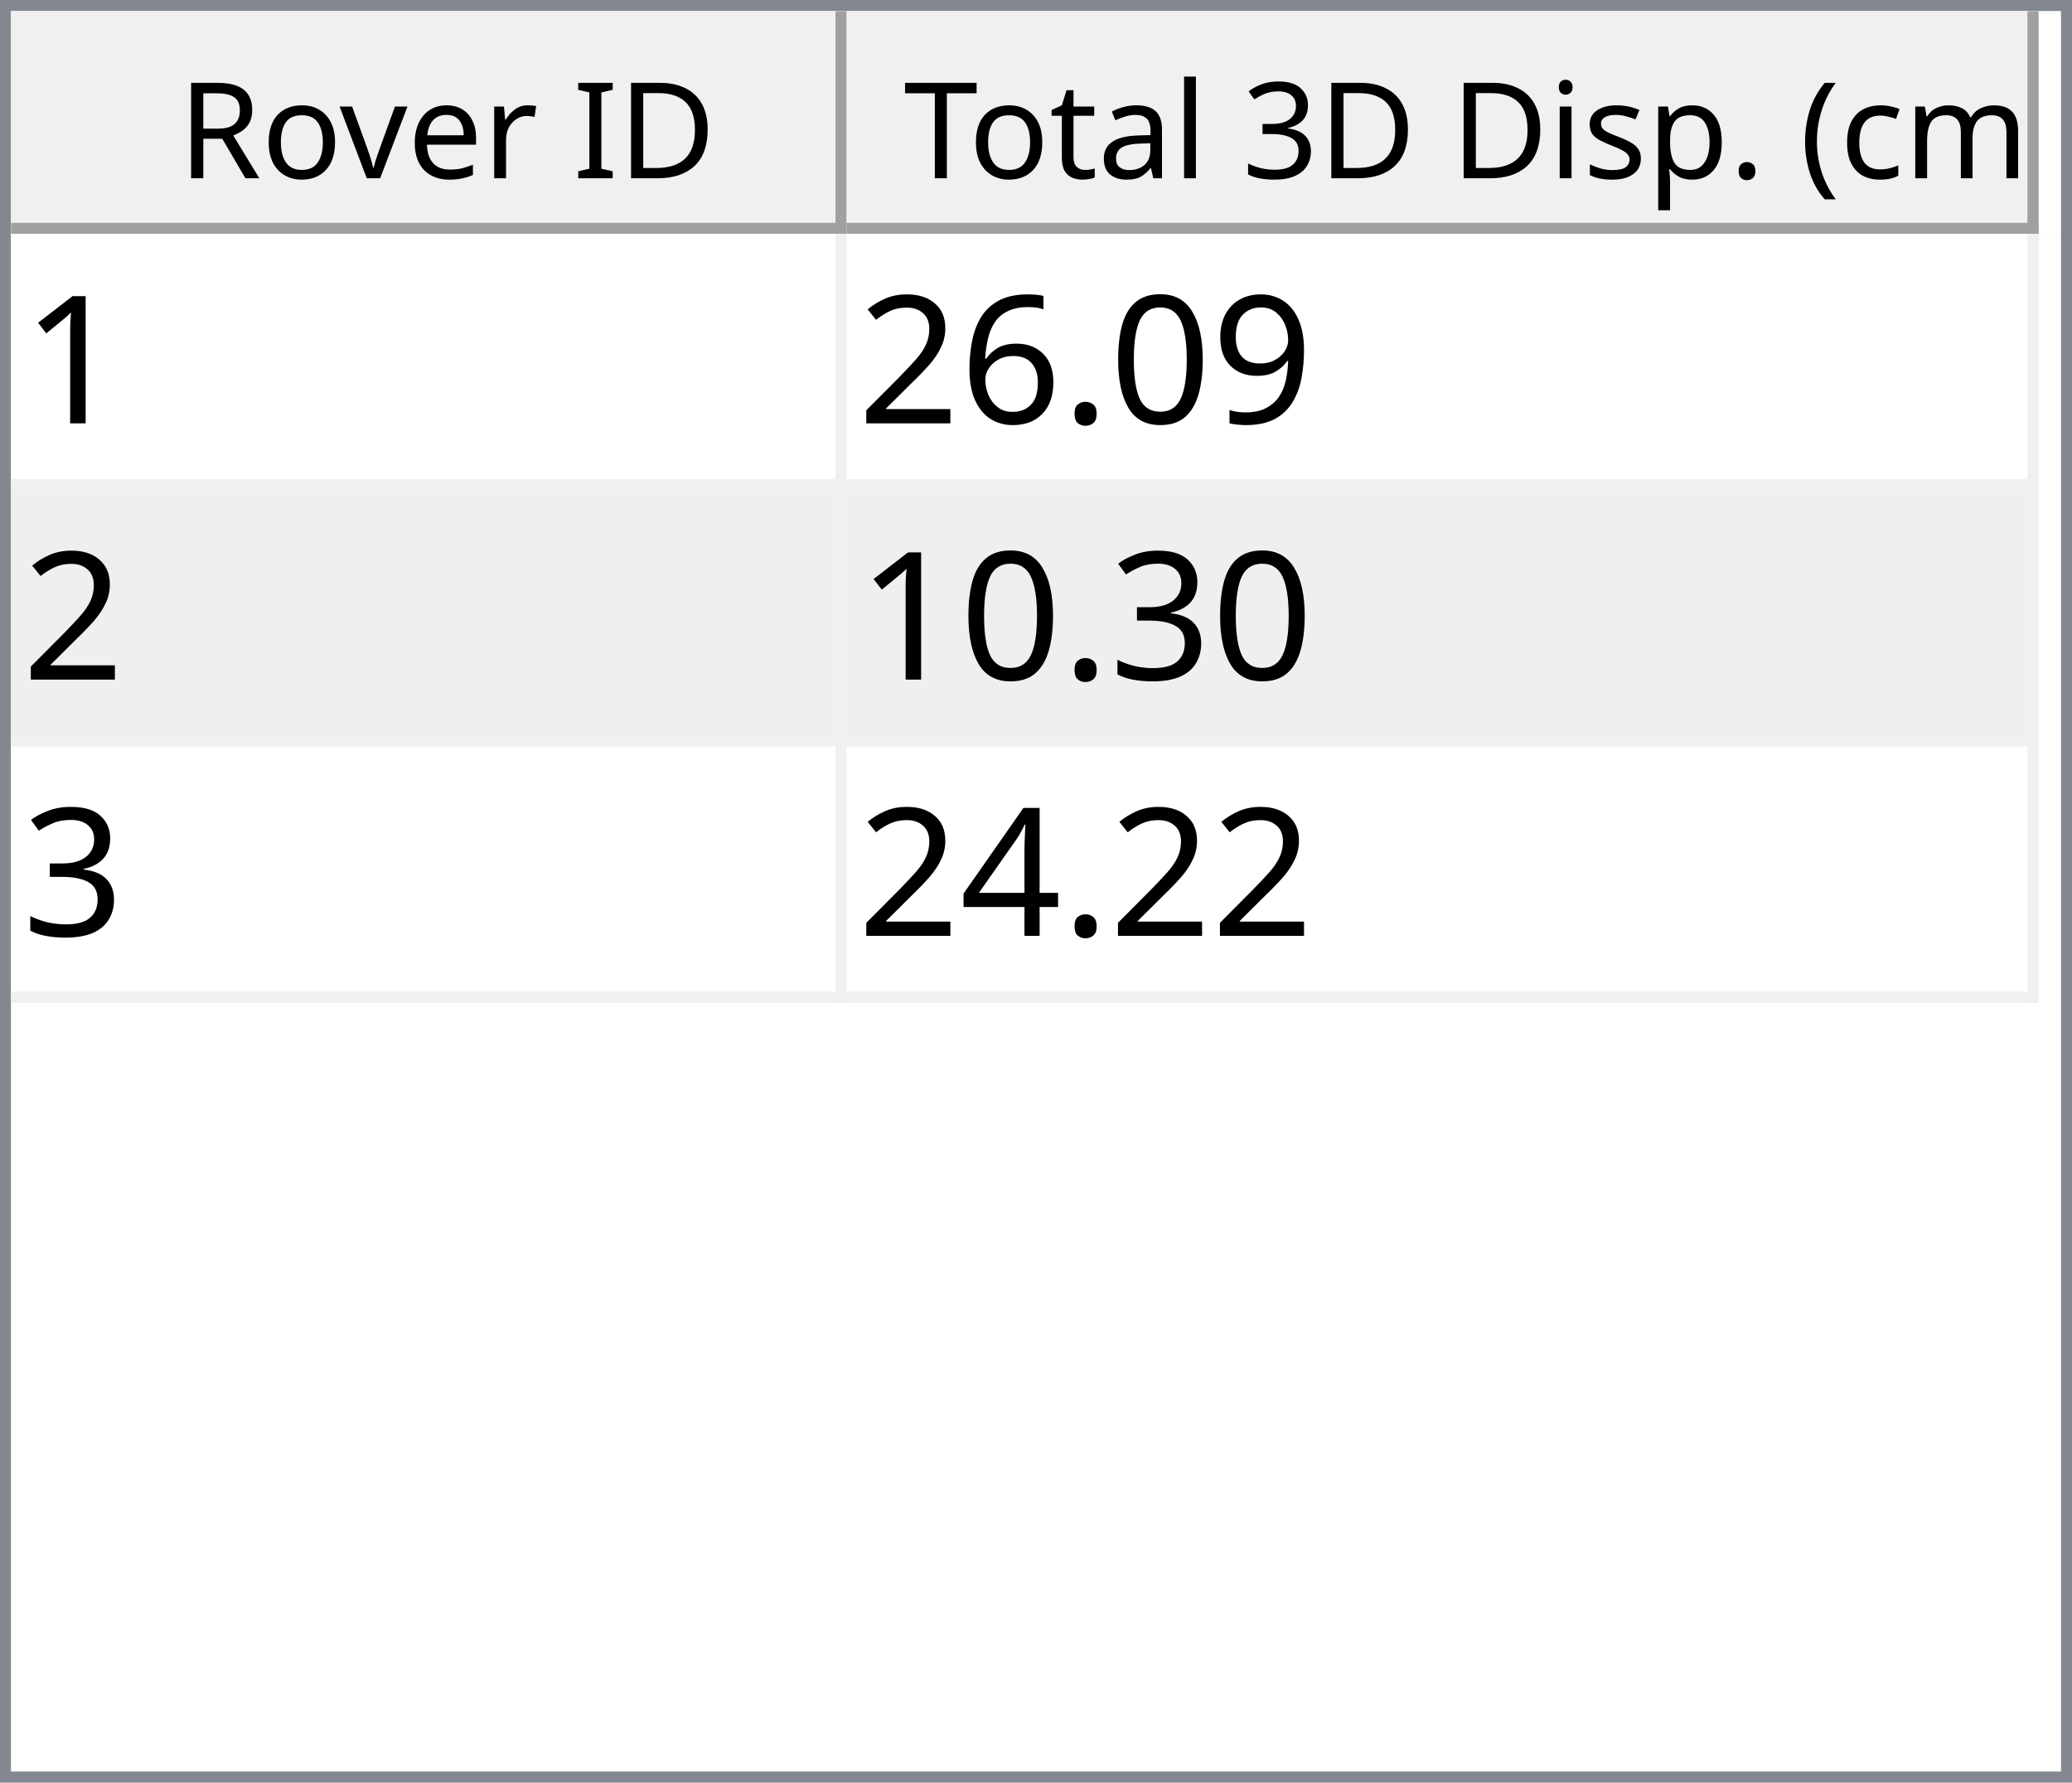
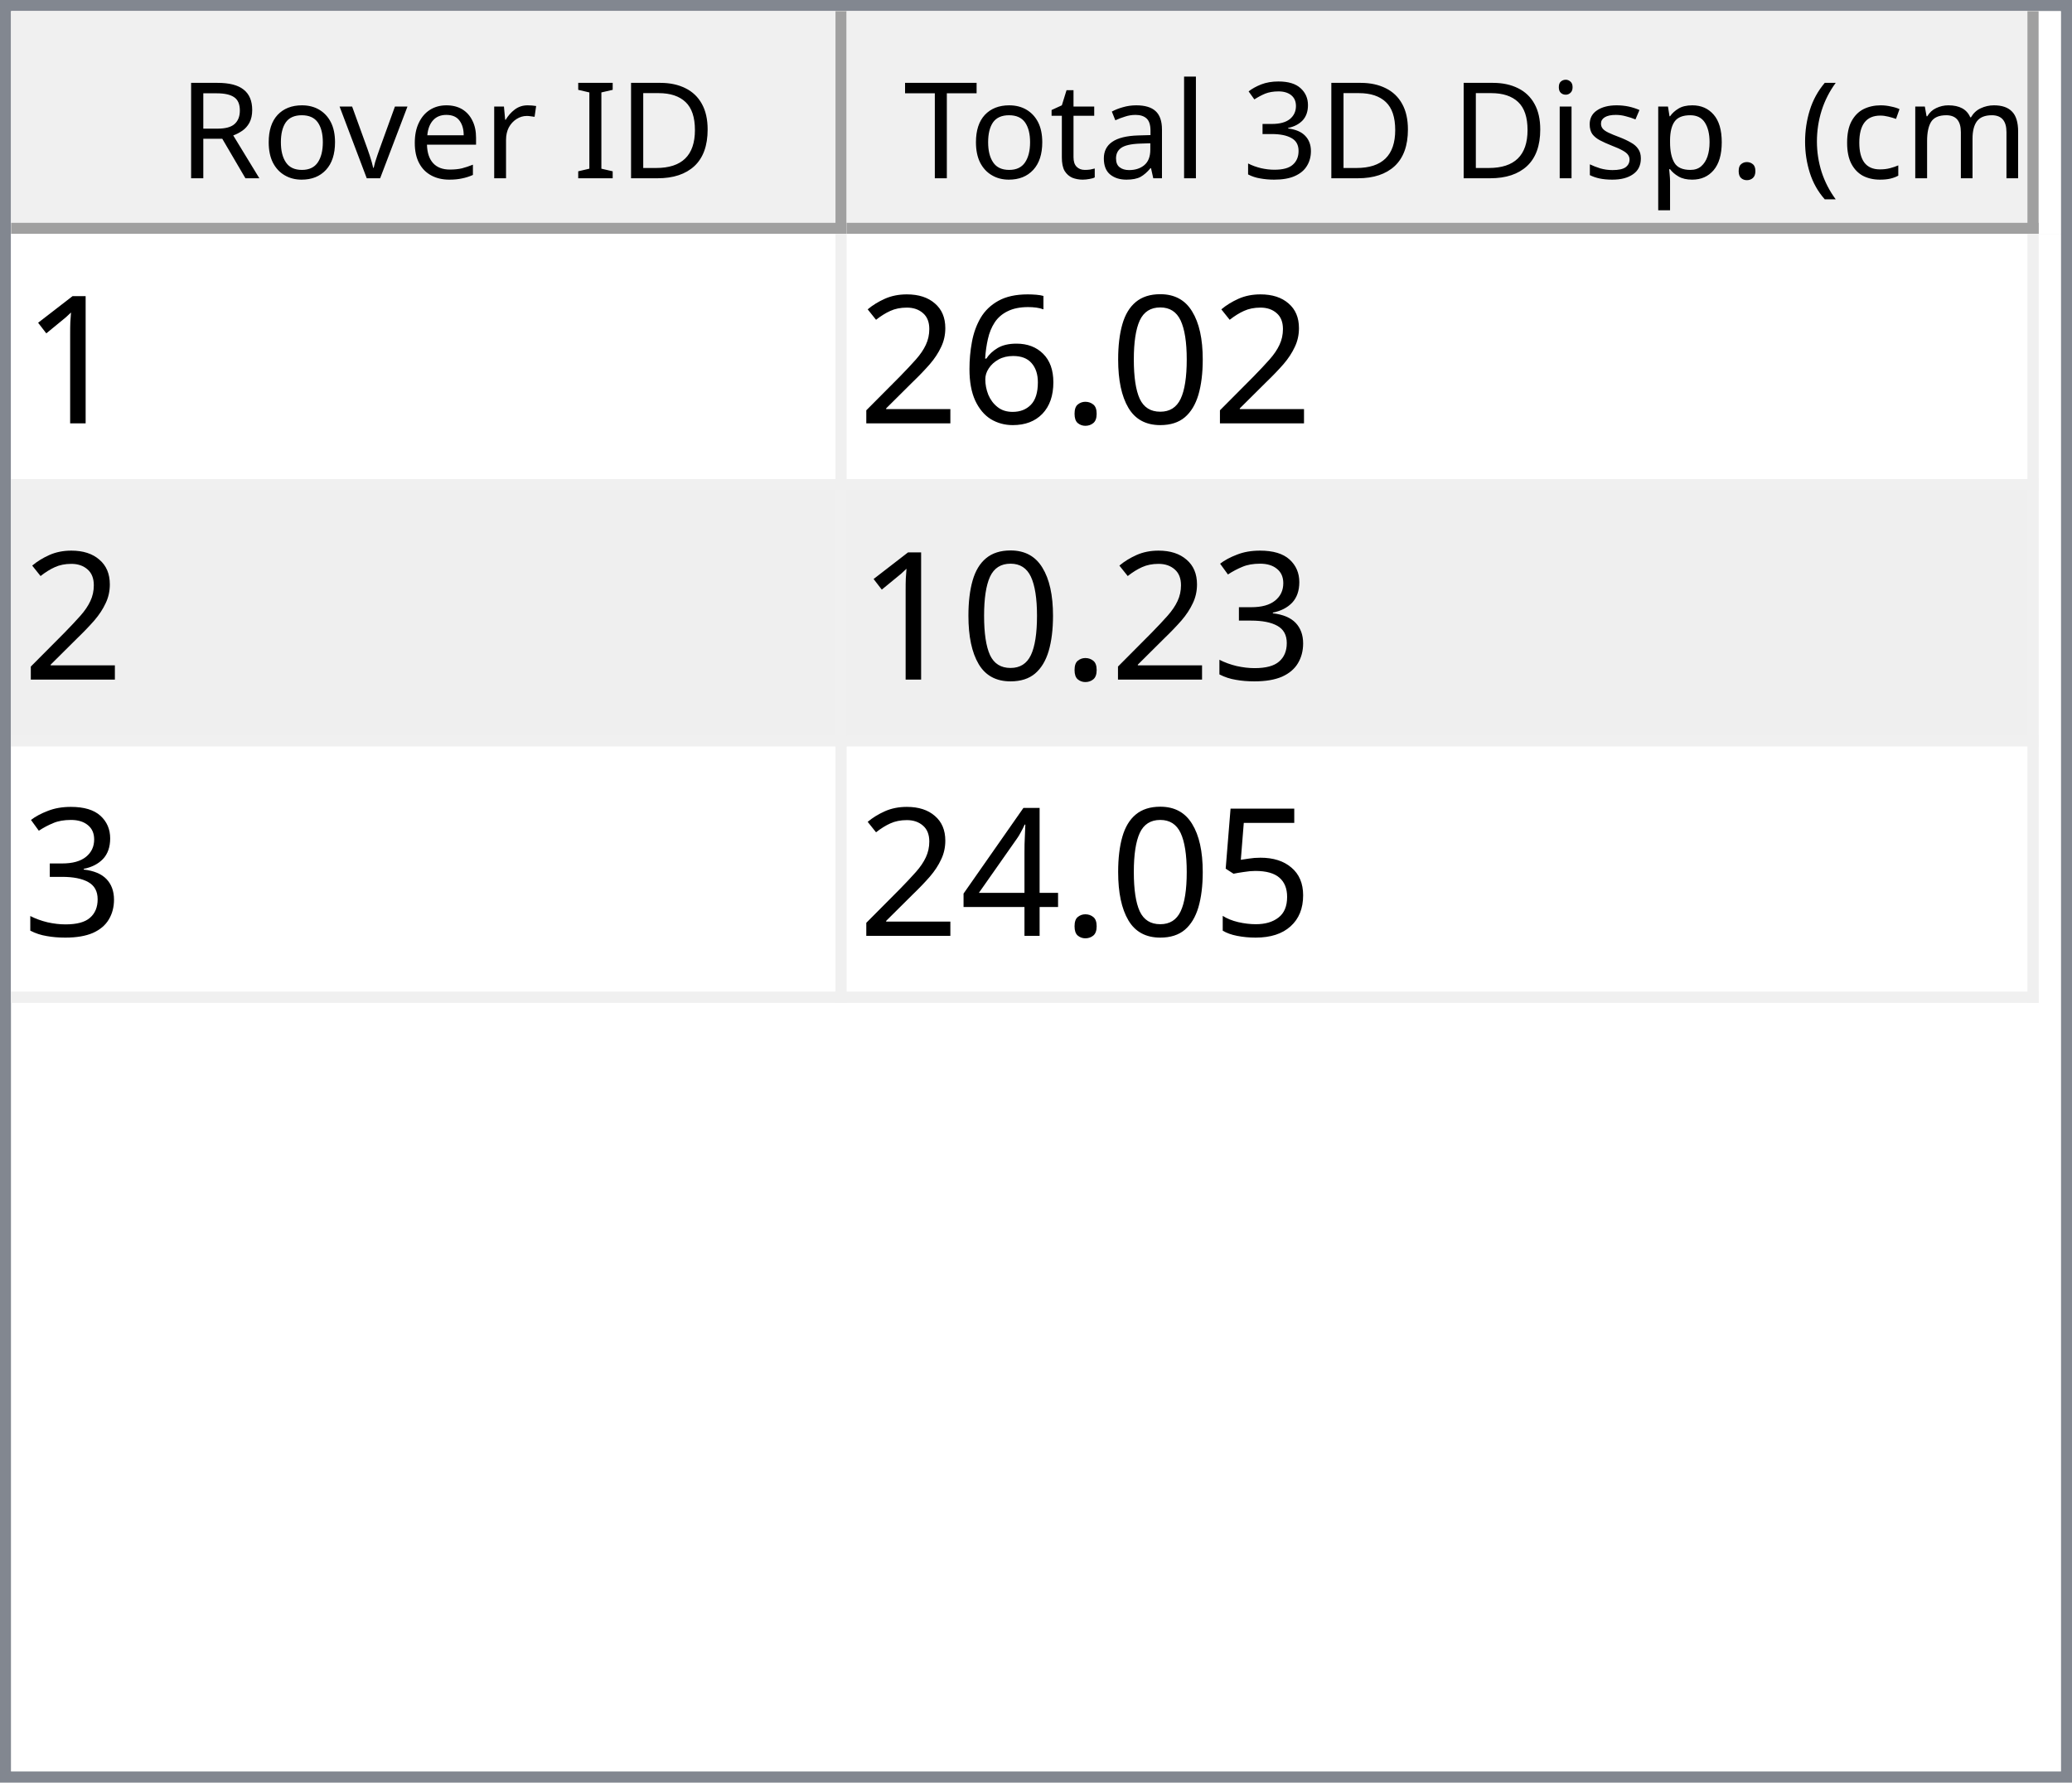
<svg xmlns="http://www.w3.org/2000/svg" style="fill-opacity:1; color-rendering:auto; color-interpolation:auto; text-rendering:auto; stroke:black; stroke-linecap:square; stroke-miterlimit:10; shape-rendering:auto; stroke-opacity:1; fill:black; stroke-dasharray:none; font-weight:normal; stroke-width:1; font-family:'Dialog'; font-style:normal; stroke-linejoin:miter; font-size:12px; stroke-dashoffset:0; image-rendering:auto;" width="186" height="160">
  <defs id="genericDefs" />
  <g>
    <defs id="defs1">
      <clipPath clipPathUnits="userSpaceOnUse" id="clipPath1">
        <path d="M0 0 L186 0 L186 160 L0 160 L0 0 Z" />
      </clipPath>
      <clipPath clipPathUnits="userSpaceOnUse" id="clipPath2">
        <path d="M0 0 L0 160 L186 160 L186 0 Z" />
      </clipPath>
      <clipPath clipPathUnits="userSpaceOnUse" id="clipPath3">
        <path d="M0 0 L0 20 L184 20 L184 0 Z" />
      </clipPath>
      <clipPath clipPathUnits="userSpaceOnUse" id="clipPath4">
        <path d="M0 0 L0 20 L75 20 L75 0 Z" />
      </clipPath>
      <clipPath clipPathUnits="userSpaceOnUse" id="clipPath5">
        <path d="M1 1 L1 19 L74 19 L74 1 Z" />
      </clipPath>
      <clipPath clipPathUnits="userSpaceOnUse" id="clipPath6">
        <path d="M0 0 L0 18 L73 18 L73 0 Z" />
      </clipPath>
      <clipPath clipPathUnits="userSpaceOnUse" id="clipPath7">
        <path d="M-0.5 -0.5 L-0.5 19.5 L74.5 19.5 L74.5 -0.5 Z" />
      </clipPath>
      <clipPath clipPathUnits="userSpaceOnUse" id="clipPath8">
        <path d="M0 0 L0 20 L107 20 L107 0 Z" />
      </clipPath>
      <clipPath clipPathUnits="userSpaceOnUse" id="clipPath9">
        <path d="M1 1 L1 19 L106 19 L106 1 Z" />
      </clipPath>
      <clipPath clipPathUnits="userSpaceOnUse" id="clipPath10">
        <path d="M0 0 L0 18 L105 18 L105 0 Z" />
      </clipPath>
      <clipPath clipPathUnits="userSpaceOnUse" id="clipPath11">
        <path d="M-0.5 -0.5 L-0.5 19.5 L106.5 19.5 L106.5 -0.5 Z" />
      </clipPath>
      <clipPath clipPathUnits="userSpaceOnUse" id="clipPath12">
        <path d="M0 0 L0 138 L184 138 L184 0 Z" />
      </clipPath>
      <clipPath clipPathUnits="userSpaceOnUse" id="clipPath13">
        <path d="M0 0 L0 69 L182 69 L182 0 Z" />
      </clipPath>
      <clipPath clipPathUnits="userSpaceOnUse" id="clipPath14">
        <path d="M-0.5 -0.5 L-0.5 68.5 L181.5 68.5 L181.5 -0.5 Z" />
      </clipPath>
      <clipPath clipPathUnits="userSpaceOnUse" id="clipPath15">
        <path d="M0 0 L0 22 L74 22 L74 0 Z" />
      </clipPath>
      <clipPath clipPathUnits="userSpaceOnUse" id="clipPath16">
        <path d="M0 0 L0 22 L106 22 L106 0 Z" />
      </clipPath>
      <font horiz-adv-x="64.551" id="font1">
        <font-face ascent="107.91" descent="25.098" units-per-em="100" style="font-style:normal; font-family:Segoe UI; font-weight:normal;" />
        <missing-glyph horiz-adv-x="64.551" d="M8.109 0 L8.109 68.266 L56.453 68.266 L56.453 0 L8.109 0 ZM15.328 7.234 L49.219 7.234 L49.219 61.031 L15.328 61.031 L15.328 7.234 Z" />
        <glyph unicode="D" horiz-adv-x="70.117" d="M9.188 0 L9.188 70.016 L28.516 70.016 Q65.531 70.016 65.531 35.891 Q65.531 19.672 55.25 9.836 Q44.969 0 27.734 0 L9.188 0 ZM17.391 62.594 L17.391 7.422 L27.828 7.422 Q41.609 7.422 49.273 14.797 Q56.938 22.172 56.938 35.688 Q56.938 62.594 28.328 62.594 L17.391 62.594 Z" />
        <glyph unicode="I" horiz-adv-x="26.611" d="M17.391 0 L9.188 0 L9.188 70.016 L17.391 70.016 L17.391 0 Z" />
        <glyph unicode=" " horiz-adv-x="27.393" d="" />
        <glyph unicode="r" horiz-adv-x="34.766" d="M34.188 41.891 Q32.078 43.5 28.125 43.5 Q23 43.5 19.555 38.672 Q16.109 33.844 16.109 25.484 L16.109 0 L8.109 0 L8.109 50 L16.109 50 L16.109 39.703 L16.312 39.703 Q18.016 44.969 21.531 47.922 Q25.047 50.875 29.391 50.875 Q32.516 50.875 34.188 50.203 L34.188 41.891 Z" />
        <glyph unicode="e" horiz-adv-x="52.295" d="M48.297 23 L12.984 23 Q13.188 14.656 17.484 10.109 Q21.781 5.562 29.297 5.562 Q37.75 5.562 44.828 11.141 L44.828 3.609 Q38.234 -1.172 27.391 -1.172 Q16.797 -1.172 10.742 5.641 Q4.688 12.453 4.688 24.812 Q4.688 36.469 11.305 43.82 Q17.922 51.172 27.734 51.172 Q37.547 51.172 42.922 44.828 Q48.297 38.484 48.297 27.203 L48.297 23 ZM40.094 29.781 Q40.047 36.719 36.75 40.578 Q33.453 44.438 27.594 44.438 Q21.922 44.438 17.969 40.383 Q14.016 36.328 13.094 29.781 L40.094 29.781 Z" />
        <glyph unicode="v" horiz-adv-x="47.9" d="M47.406 50 L27.484 0 L19.625 0 L0.688 50 L9.469 50 L22.172 13.672 Q23.578 9.672 23.922 6.688 L24.125 6.688 Q24.609 10.453 25.688 13.484 L38.969 50 L47.406 50 Z" />
        <glyph unicode="o" horiz-adv-x="58.594" d="M29 -1.172 Q17.922 -1.172 11.305 5.836 Q4.688 12.844 4.688 24.422 Q4.688 37.016 11.57 44.094 Q18.453 51.172 30.172 51.172 Q41.359 51.172 47.633 44.289 Q53.906 37.406 53.906 25.203 Q53.906 13.234 47.141 6.031 Q40.375 -1.172 29 -1.172 ZM29.594 44.438 Q21.875 44.438 17.383 39.188 Q12.891 33.938 12.891 24.703 Q12.891 15.828 17.43 10.695 Q21.969 5.562 29.594 5.562 Q37.359 5.562 41.531 10.594 Q45.703 15.625 45.703 24.906 Q45.703 34.281 41.531 39.359 Q37.359 44.438 29.594 44.438 Z" />
        <glyph unicode="R" horiz-adv-x="59.814" d="M59.375 0 L49.609 0 L37.891 19.625 Q36.281 22.359 34.766 24.289 Q33.25 26.219 31.664 27.438 Q30.078 28.656 28.25 29.219 Q26.422 29.781 24.125 29.781 L17.391 29.781 L17.391 0 L9.188 0 L9.188 70.016 L30.078 70.016 Q34.672 70.016 38.555 68.867 Q42.438 67.719 45.289 65.375 Q48.141 63.031 49.758 59.547 Q51.375 56.062 51.375 51.375 Q51.375 47.703 50.273 44.656 Q49.172 41.609 47.148 39.211 Q45.125 36.812 42.266 35.133 Q39.406 33.453 35.844 32.516 L35.844 32.328 Q37.594 31.547 38.891 30.547 Q40.188 29.547 41.359 28.18 Q42.531 26.812 43.68 25.078 Q44.828 23.344 46.234 21.047 L59.375 0 ZM17.391 62.594 L17.391 37.203 L28.516 37.203 Q31.594 37.203 34.203 38.133 Q36.812 39.062 38.719 40.797 Q40.625 42.531 41.703 45.047 Q42.781 47.562 42.781 50.688 Q42.781 56.297 39.141 59.445 Q35.5 62.594 28.609 62.594 L17.391 62.594 Z" />
        <glyph unicode=")" horiz-adv-x="30.176" d="M8.297 -15.922 L1.172 -15.922 Q16.406 2.344 16.406 26.812 Q16.406 51.469 1.078 70.016 L8.297 70.016 Q23.531 52.156 23.531 26.703 Q23.531 1.375 8.297 -15.922 Z" />
        <glyph unicode="m" horiz-adv-x="86.133" d="M79.109 0 L71.094 0 L71.094 28.719 Q71.094 37.016 68.531 40.727 Q65.969 44.438 59.906 44.438 Q54.781 44.438 51.195 39.75 Q47.609 35.062 47.609 28.516 L47.609 0 L39.594 0 L39.594 29.688 Q39.594 44.438 28.219 44.438 Q22.953 44.438 19.531 40.016 Q16.109 35.594 16.109 28.516 L16.109 0 L8.109 0 L8.109 50 L16.109 50 L16.109 42.094 L16.312 42.094 Q21.625 51.172 31.844 51.172 Q36.969 51.172 40.773 48.312 Q44.578 45.453 46 40.828 Q51.562 51.172 62.594 51.172 Q79.109 51.172 79.109 30.812 L79.109 0 Z" />
        <glyph unicode="c" horiz-adv-x="46.191" d="M42.188 2.297 Q36.422 -1.172 28.516 -1.172 Q17.828 -1.172 11.258 5.789 Q4.688 12.75 4.688 23.828 Q4.688 36.188 11.766 43.68 Q18.844 51.172 30.672 51.172 Q37.25 51.172 42.281 48.734 L42.281 40.531 Q36.719 44.438 30.375 44.438 Q22.703 44.438 17.797 38.945 Q12.891 33.453 12.891 24.516 Q12.891 15.719 17.508 10.641 Q22.125 5.562 29.891 5.562 Q36.422 5.562 42.188 9.906 L42.188 2.297 Z" />
        <glyph unicode="(" horiz-adv-x="30.176" d="M29.109 -15.922 L21.969 -15.922 Q6.844 1.375 6.844 26.703 Q6.844 52.156 21.969 70.016 L29.203 70.016 Q13.875 51.469 13.875 26.812 Q13.875 2.344 29.109 -15.922 Z" />
        <glyph unicode="." horiz-adv-x="21.68" d="M10.891 -1.078 Q8.641 -1.078 7.055 0.539 Q5.469 2.156 5.469 4.391 Q5.469 6.641 7.055 8.273 Q8.641 9.906 10.891 9.906 Q13.188 9.906 14.797 8.273 Q16.406 6.641 16.406 4.391 Q16.406 2.156 14.797 0.539 Q13.188 -1.078 10.891 -1.078 Z" />
        <glyph unicode="p" horiz-adv-x="58.789" d="M16.312 7.234 L16.109 7.234 L16.109 -23 L8.109 -23 L8.109 50 L16.109 50 L16.109 41.219 L16.312 41.219 Q22.219 51.172 33.594 51.172 Q43.266 51.172 48.688 44.461 Q54.109 37.75 54.109 26.469 Q54.109 13.922 48 6.375 Q41.891 -1.172 31.297 -1.172 Q21.578 -1.172 16.312 7.234 ZM16.109 27.391 L16.109 20.406 Q16.109 14.203 20.141 9.883 Q24.172 5.562 30.375 5.562 Q37.641 5.562 41.773 11.133 Q45.906 16.703 45.906 26.609 Q45.906 34.969 42.047 39.703 Q38.188 44.438 31.594 44.438 Q24.609 44.438 20.359 39.578 Q16.109 34.719 16.109 27.391 Z" />
        <glyph unicode="s" horiz-adv-x="42.432" d="M5.078 1.812 L5.078 10.406 Q11.625 5.562 19.484 5.562 Q30.031 5.562 30.031 12.594 Q30.031 14.594 29.125 15.992 Q28.219 17.391 26.68 18.461 Q25.141 19.531 23.07 20.383 Q21 21.234 18.609 22.172 Q15.281 23.484 12.766 24.828 Q10.25 26.172 8.57 27.859 Q6.891 29.547 6.031 31.695 Q5.172 33.844 5.172 36.719 Q5.172 40.234 6.789 42.945 Q8.406 45.656 11.086 47.484 Q13.766 49.312 17.211 50.242 Q20.656 51.172 24.312 51.172 Q30.812 51.172 35.938 48.922 L35.938 40.828 Q30.422 44.438 23.25 44.438 Q21 44.438 19.195 43.922 Q17.391 43.406 16.094 42.477 Q14.797 41.547 14.086 40.258 Q13.375 38.969 13.375 37.406 Q13.375 35.453 14.086 34.133 Q14.797 32.812 16.164 31.789 Q17.531 30.766 19.484 29.938 Q21.438 29.109 23.922 28.125 Q27.25 26.859 29.883 25.516 Q32.516 24.172 34.375 22.484 Q36.234 20.797 37.234 18.602 Q38.234 16.406 38.234 13.375 Q38.234 9.672 36.602 6.938 Q34.969 4.203 32.234 2.398 Q29.5 0.594 25.93 -0.289 Q22.359 -1.172 18.453 -1.172 Q10.75 -1.172 5.078 1.812 Z" />
        <glyph unicode="i" horiz-adv-x="24.219" d="M12.203 62.703 Q10.062 62.703 8.547 64.164 Q7.031 65.625 7.031 67.875 Q7.031 70.125 8.547 71.609 Q10.062 73.094 12.203 73.094 Q14.406 73.094 15.945 71.609 Q17.484 70.125 17.484 67.875 Q17.484 65.719 15.945 64.211 Q14.406 62.703 12.203 62.703 ZM16.109 0 L8.109 0 L8.109 50 L16.109 50 L16.109 0 Z" />
        <glyph unicode="3" horiz-adv-x="53.906" d="M46.531 19.828 Q46.531 15.094 44.75 11.211 Q42.969 7.328 39.719 4.57 Q36.469 1.812 31.93 0.297 Q27.391 -1.219 21.922 -1.219 Q11.922 -1.219 6 2.594 L6 11.188 Q13.094 5.609 22.219 5.609 Q25.875 5.609 28.828 6.539 Q31.781 7.469 33.906 9.227 Q36.031 10.984 37.18 13.477 Q38.328 15.969 38.328 19.094 Q38.328 32.812 18.797 32.812 L12.984 32.812 L12.984 39.594 L18.5 39.594 Q35.797 39.594 35.797 52.484 Q35.797 64.406 22.609 64.406 Q15.188 64.406 8.688 59.422 L8.688 67.188 Q15.375 71.188 24.609 71.188 Q29 71.188 32.57 69.969 Q36.141 68.75 38.68 66.555 Q41.219 64.359 42.609 61.281 Q44 58.203 44 54.5 Q44 40.672 30.031 36.719 L30.031 36.531 Q33.594 36.141 36.625 34.797 Q39.656 33.453 41.852 31.305 Q44.047 29.156 45.289 26.25 Q46.531 23.344 46.531 19.828 Z" />
        <glyph unicode="l" horiz-adv-x="24.219" d="M16.109 0 L8.109 0 L8.109 74.031 L16.109 74.031 L16.109 0 Z" />
        <glyph unicode="a" horiz-adv-x="50.879" d="M43.891 0 L35.891 0 L35.891 7.812 L35.688 7.812 Q30.469 -1.172 20.312 -1.172 Q12.844 -1.172 8.617 2.781 Q4.391 6.734 4.391 13.281 Q4.391 27.297 20.906 29.594 L35.891 31.688 Q35.891 44.438 25.594 44.438 Q16.547 44.438 9.281 38.281 L9.281 46.484 Q16.656 51.172 26.266 51.172 Q43.891 51.172 43.891 32.516 L43.891 0 ZM35.891 25.297 L23.828 23.641 Q18.266 22.859 15.43 20.875 Q12.594 18.891 12.594 13.875 Q12.594 10.203 15.211 7.883 Q17.828 5.562 22.172 5.562 Q28.125 5.562 32.008 9.742 Q35.891 13.922 35.891 20.312 L35.891 25.297 Z" />
        <glyph unicode="t" horiz-adv-x="33.887" d="M31.297 0.484 Q28.469 -1.078 23.828 -1.078 Q10.688 -1.078 10.688 13.578 L10.688 43.172 L2.094 43.172 L2.094 50 L10.688 50 L10.688 62.203 L18.703 64.797 L18.703 50 L31.297 50 L31.297 43.172 L18.703 43.172 L18.703 14.984 Q18.703 9.969 20.414 7.82 Q22.125 5.672 26.078 5.672 Q29.109 5.672 31.297 7.328 L31.297 0.484 Z" />
        <glyph unicode="T" horiz-adv-x="52.393" d="M50.594 62.594 L30.375 62.594 L30.375 0 L22.172 0 L22.172 62.594 L2 62.594 L2 70.016 L50.594 70.016 L50.594 62.594 Z" />
      </font>
      <font horiz-adv-x="75.0" id="font2">
        <font-face ascent="100.537" descent="21.973" units-per-em="100" style="font-style:normal; font-family:sans-serif; font-weight:normal;" />
        <missing-glyph horiz-adv-x="75.0" d="M12.5 0 L12.5 62.5 L62.5 62.5 L62.5 0 L12.5 0 ZM14.062 1.562 L60.938 1.562 L60.938 60.938 L14.062 60.938 L14.062 1.562 Z" />
        <glyph unicode="1" horiz-adv-x="55.615" d="M37.25 0 L28.469 0 L28.469 56 Q25.297 52.984 20.141 49.953 Q14.984 46.922 10.891 45.406 L10.891 53.906 Q18.266 57.375 23.781 62.305 Q29.297 67.234 31.594 71.875 L37.25 71.875 L37.25 0 Z" />
-         <glyph unicode="9" horiz-adv-x="55.615" d="M5.469 16.547 L13.922 17.328 Q14.984 11.375 18.016 8.688 Q21.047 6 25.781 6 Q29.828 6 32.883 7.859 Q35.938 9.719 37.891 12.82 Q39.844 15.922 41.164 21.195 Q42.484 26.469 42.484 31.938 Q42.484 32.516 42.438 33.688 Q39.797 29.5 35.234 26.883 Q30.672 24.266 25.344 24.266 Q16.453 24.266 10.305 30.711 Q4.156 37.156 4.156 47.703 Q4.156 58.594 10.578 65.234 Q17 71.875 26.656 71.875 Q33.641 71.875 39.43 68.117 Q45.219 64.359 48.219 57.398 Q51.219 50.438 51.219 37.25 Q51.219 23.531 48.242 15.406 Q45.266 7.281 39.383 3.031 Q33.5 -1.219 25.594 -1.219 Q17.188 -1.219 11.867 3.445 Q6.547 8.109 5.469 16.547 ZM41.453 48.141 Q41.453 55.719 37.43 60.156 Q33.406 64.594 27.734 64.594 Q21.875 64.594 17.531 59.812 Q13.188 55.031 13.188 47.406 Q13.188 40.578 17.312 36.305 Q21.438 32.031 27.484 32.031 Q33.594 32.031 37.523 36.305 Q41.453 40.578 41.453 48.141 Z" />
        <glyph unicode="0" horiz-adv-x="55.615" d="M4.156 35.297 Q4.156 48 6.766 55.742 Q9.375 63.484 14.523 67.68 Q19.672 71.875 27.484 71.875 Q33.25 71.875 37.594 69.555 Q41.938 67.234 44.773 62.867 Q47.609 58.5 49.219 52.227 Q50.828 45.953 50.828 35.297 Q50.828 22.703 48.242 14.969 Q45.656 7.234 40.508 3.008 Q35.359 -1.219 27.484 -1.219 Q17.141 -1.219 11.234 6.203 Q4.156 15.141 4.156 35.297 ZM13.188 35.297 Q13.188 17.672 17.312 11.836 Q21.438 6 27.484 6 Q33.547 6 37.672 11.859 Q41.797 17.719 41.797 35.297 Q41.797 52.984 37.672 58.789 Q33.547 64.594 27.391 64.594 Q21.344 64.594 17.719 59.469 Q13.188 52.938 13.188 35.297 Z" />
        <glyph unicode="." horiz-adv-x="27.783" d="M9.078 0 L9.078 10.016 L19.094 10.016 L19.094 0 L9.078 0 Z" />
        <glyph unicode="6" horiz-adv-x="55.615" d="M49.75 54.047 L41.016 53.375 Q39.844 58.547 37.703 60.891 Q34.125 64.656 28.906 64.656 Q24.703 64.656 21.531 62.312 Q17.391 59.281 14.992 53.469 Q12.594 47.656 12.5 36.922 Q15.672 41.75 20.266 44.094 Q24.859 46.438 29.891 46.438 Q38.672 46.438 44.852 39.969 Q51.031 33.5 51.031 23.25 Q51.031 16.5 48.125 10.719 Q45.219 4.938 40.141 1.859 Q35.062 -1.219 28.609 -1.219 Q17.625 -1.219 10.695 6.859 Q3.766 14.938 3.766 33.5 Q3.766 54.25 11.422 63.672 Q18.109 71.875 29.438 71.875 Q37.891 71.875 43.289 67.141 Q48.688 62.406 49.75 54.047 ZM13.875 23.188 Q13.875 18.656 15.797 14.508 Q17.719 10.359 21.188 8.18 Q24.656 6 28.469 6 Q34.031 6 38.039 10.492 Q42.047 14.984 42.047 22.703 Q42.047 30.125 38.086 34.398 Q34.125 38.672 28.125 38.672 Q22.172 38.672 18.023 34.398 Q13.875 30.125 13.875 23.188 Z" />
        <glyph unicode="2" horiz-adv-x="55.615" d="M50.344 8.453 L50.344 0 L3.031 0 Q2.938 3.172 4.047 6.109 Q5.859 10.938 9.836 15.625 Q13.812 20.312 21.344 26.469 Q33.016 36.031 37.117 41.625 Q41.219 47.219 41.219 52.203 Q41.219 57.422 37.477 61.008 Q33.734 64.594 27.734 64.594 Q21.391 64.594 17.578 60.789 Q13.766 56.984 13.719 50.25 L4.688 51.172 Q5.609 61.281 11.664 66.578 Q17.719 71.875 27.938 71.875 Q38.234 71.875 44.242 66.164 Q50.25 60.453 50.25 52 Q50.25 47.703 48.492 43.555 Q46.734 39.406 42.656 34.812 Q38.578 30.219 29.109 22.219 Q21.188 15.578 18.945 13.211 Q16.703 10.844 15.234 8.453 L50.344 8.453 Z" />
        <glyph unicode="3" horiz-adv-x="55.615" d="M4.203 18.891 L12.984 20.062 Q14.5 12.594 18.141 9.297 Q21.781 6 27 6 Q33.203 6 37.477 10.297 Q41.75 14.594 41.75 20.953 Q41.75 27 37.797 30.93 Q33.844 34.859 27.734 34.859 Q25.25 34.859 21.531 33.891 L22.516 41.609 Q23.391 41.5 23.922 41.5 Q29.547 41.5 34.039 44.43 Q38.531 47.359 38.531 53.469 Q38.531 58.297 35.258 61.477 Q31.984 64.656 26.812 64.656 Q21.688 64.656 18.266 61.43 Q14.844 58.203 13.875 51.766 L5.078 53.328 Q6.688 62.156 12.398 67.016 Q18.109 71.875 26.609 71.875 Q32.469 71.875 37.398 69.359 Q42.328 66.844 44.945 62.5 Q47.562 58.156 47.562 53.266 Q47.562 48.641 45.07 44.828 Q42.578 41.016 37.703 38.766 Q44.047 37.312 47.562 32.695 Q51.078 28.078 51.078 21.141 Q51.078 11.766 44.242 5.25 Q37.406 -1.266 26.953 -1.266 Q17.531 -1.266 11.305 4.352 Q5.078 9.969 4.203 18.891 Z" />
+         <glyph unicode="5" horiz-adv-x="55.615" d="M4.156 18.75 L13.375 19.531 Q14.406 12.797 18.141 9.398 Q21.875 6 27.156 6 Q33.5 6 37.891 10.789 Q42.281 15.578 42.281 23.484 Q42.281 31 38.062 35.352 Q33.844 39.703 27 39.703 Q22.75 39.703 19.336 37.773 Q15.922 35.844 13.969 32.766 L5.719 33.844 L12.641 70.609 L48.25 70.609 L48.25 62.203 L19.672 62.203 L15.828 42.969 Q22.266 47.469 29.344 47.469 Q38.719 47.469 45.164 40.969 Q51.609 34.469 51.609 24.266 Q51.609 14.547 45.953 7.469 Q39.062 -1.219 27.156 -1.219 Q17.391 -1.219 11.211 4.25 Q5.031 9.719 4.156 18.75 Z" />
        <glyph unicode="4" horiz-adv-x="55.615" d="M32.328 0 L32.328 17.141 L1.266 17.141 L1.266 25.203 L33.938 71.578 L41.109 71.578 L41.109 25.203 L50.781 25.203 L50.781 17.141 L41.109 17.141 L41.109 0 L32.328 0 ZM32.328 25.203 L32.328 57.469 L9.906 25.203 L32.328 25.203 Z" />
      </font>
    </defs>
    <g style="fill:white; stroke:white;">
      <rect x="0" y="0" width="186" style="clip-path:url(#clipPath1); stroke:none;" height="160" />
    </g>
    <g style="fill:white; text-rendering:optimizeSpeed; color-rendering:optimizeSpeed; image-rendering:optimizeSpeed; shape-rendering:crispEdges; stroke:white; color-interpolation:sRGB;">
      <rect x="0" width="186" height="160" y="0" style="stroke:none;" />
      <path style="stroke:none;" d="M0 160 L186 160 L186 0 L0 0 Z" />
    </g>
    <g style="fill:rgb(240,240,240); font-family:'Segoe UI'; stroke:rgb(240,240,240);">
      <rect x="0" y="0" width="186" style="clip-path:url(#clipPath2); stroke:none;" height="160" />
    </g>
    <g style="fill:rgb(130,135,144); font-family:'Segoe UI'; stroke:rgb(130,135,144);">
      <path d="M0 0 L186 0 L186 160 L0 160 L0 0 ZM1 1 L185 1 L185 159 L1 159 L1 1 Z" style="fill-rule:evenodd; clip-path:url(#clipPath2); stroke:none;" />
    </g>
    <g style="fill:white; font-family:'Segoe UI'; stroke:white;" transform="translate(1,1)">
      <rect x="0" y="0" width="184" style="clip-path:url(#clipPath3); stroke:none;" height="20" />
    </g>
    <g style="fill:rgb(240,240,240); font-family:'Segoe UI'; stroke:rgb(240,240,240);" transform="translate(1,1)">
      <rect x="0" y="0" width="75" style="clip-path:url(#clipPath4); stroke:none;" height="20" />
    </g>
    <g style="font-family:'Segoe UI';" transform="translate(2,2)">
      <text x="14" xml:space="preserve" y="14" style="clip-path:url(#clipPath6); stroke:none;">Rover ID</text>
    </g>
    <g style="fill:rgb(160,160,160); font-family:'Segoe UI'; stroke:rgb(160,160,160); stroke-linejoin:bevel;" transform="translate(1.5,1.5)">
      <line x1="74" x2="74" y1="0" style="fill:none; clip-path:url(#clipPath7);" y2="19" />
    </g>
    <g style="fill:rgb(160,160,160); font-family:'Segoe UI'; stroke:rgb(160,160,160); stroke-linejoin:bevel;" transform="matrix(1,0,0,1,1,1) translate(0.5,0.5)">
      <line x1="0" x2="74" y1="19" style="fill:none; clip-path:url(#clipPath7);" y2="19" />
    </g>
    <g style="fill:rgb(240,240,240); font-family:'Segoe UI'; stroke:rgb(240,240,240);" transform="translate(76,1)">
      <rect x="0" y="0" width="107" style="clip-path:url(#clipPath8); stroke:none;" height="20" />
    </g>
    <g style="font-family:'Segoe UI';" transform="translate(77,2)">
      <text x="1" xml:space="preserve" y="14" style="clip-path:url(#clipPath10); stroke:none;"> Total 3D Disp. (cm)</text>
    </g>
    <g style="fill:rgb(160,160,160); font-family:'Segoe UI'; stroke:rgb(160,160,160); stroke-linejoin:bevel;" transform="translate(76.5,1.5)">
      <line x1="106" x2="106" y1="0" style="fill:none; clip-path:url(#clipPath11);" y2="19" />
    </g>
    <g style="fill:rgb(160,160,160); font-family:'Segoe UI'; stroke:rgb(160,160,160); stroke-linejoin:bevel;" transform="matrix(1,0,0,1,76,1) translate(0.5,0.5)">
      <line x1="0" x2="106" y1="19" style="fill:none; clip-path:url(#clipPath11);" y2="19" />
    </g>
    <g style="fill:white; font-family:'Segoe UI'; stroke:white;" transform="translate(1,21)">
      <rect x="0" y="0" width="184" style="clip-path:url(#clipPath12); stroke:none;" height="138" />
    </g>
    <g style="fill:rgb(240,240,240); font-size:16px; font-family:sans-serif; stroke:rgb(240,240,240);" transform="translate(1,21)">
      <rect x="0" y="0" width="182" style="clip-path:url(#clipPath13); stroke:none;" height="69" />
      <line transform="translate(0.5,0.5)" x1="0" x2="181" y1="22" style="clip-path:url(#clipPath14); fill:none; stroke-linejoin:bevel;" y2="22" />
    </g>
    <g transform="matrix(1,0,0,1,1,21) translate(0.5,0.5)" style="fill:rgb(240,240,240); font-size:16px; font-family:sans-serif; stroke:rgb(240,240,240); stroke-linejoin:bevel;">
      <line x1="0" x2="181" y1="45" style="fill:none; clip-path:url(#clipPath14);" y2="45" />
    </g>
    <g transform="matrix(1,0,0,1,1,21) translate(0.5,0.5)" style="fill:rgb(240,240,240); font-size:16px; font-family:sans-serif; stroke:rgb(240,240,240); stroke-linejoin:bevel;">
      <line x1="0" x2="181" y1="68" style="fill:none; clip-path:url(#clipPath14);" y2="68" />
    </g>
    <g transform="matrix(1,0,0,1,1,21) translate(0.5,0.5)" style="fill:rgb(240,240,240); font-size:16px; font-family:sans-serif; stroke:rgb(240,240,240); stroke-linejoin:bevel;">
      <line x1="74" x2="74" y1="0" style="fill:none; clip-path:url(#clipPath14);" y2="68" />
    </g>
    <g transform="matrix(1,0,0,1,1,21) translate(0.5,0.5)" style="fill:rgb(240,240,240); font-size:16px; font-family:sans-serif; stroke:rgb(240,240,240); stroke-linejoin:bevel;">
      <line x1="181" x2="181" y1="0" style="fill:none; clip-path:url(#clipPath14);" y2="68" />
    </g>
    <g style="fill:white; font-size:16px; font-family:sans-serif; stroke:white;" transform="matrix(1,0,0,1,1,21)">
      <rect x="0" y="0" width="74" style="clip-path:url(#clipPath15); stroke:none;" height="22" />
      <text x="1" y="17" style="fill:black; clip-path:url(#clipPath15); stroke:none;" xml:space="preserve">1</text>
    </g>
    <g style="fill:white; font-size:16px; font-family:sans-serif; stroke:white;" transform="matrix(1,0,0,1,1,21) translate(75,0)">
      <rect x="0" y="0" width="106" style="clip-path:url(#clipPath16); stroke:none;" height="22" />
-       <text x="1" y="17" style="fill:black; clip-path:url(#clipPath16); stroke:none;" xml:space="preserve">26.09</text>
+       <text x="1" y="17" style="fill:black; clip-path:url(#clipPath16); stroke:none;" xml:space="preserve">26.02</text>
    </g>
    <g style="fill:rgb(239,239,239); font-size:16px; font-family:sans-serif; stroke:rgb(239,239,239);" transform="matrix(1,0,0,1,1,21) translate(0,23)">
      <rect x="0" y="0" width="74" style="clip-path:url(#clipPath15); stroke:none;" height="22" />
      <text x="1" y="17" style="fill:black; clip-path:url(#clipPath15); stroke:none;" xml:space="preserve">2</text>
    </g>
    <g style="fill:rgb(239,239,239); font-size:16px; font-family:sans-serif; stroke:rgb(239,239,239);" transform="matrix(1,0,0,1,1,21) translate(75,23)">
      <rect x="0" y="0" width="106" style="clip-path:url(#clipPath16); stroke:none;" height="22" />
-       <text x="1" y="17" style="fill:black; clip-path:url(#clipPath16); stroke:none;" xml:space="preserve">10.30</text>
+       <text x="1" y="17" style="fill:black; clip-path:url(#clipPath16); stroke:none;" xml:space="preserve">10.23</text>
    </g>
    <g style="fill:white; font-size:16px; font-family:sans-serif; stroke:white;" transform="matrix(1,0,0,1,1,21) translate(0,46)">
      <rect x="0" y="0" width="74" style="clip-path:url(#clipPath15); stroke:none;" height="22" />
      <text x="1" y="17" style="fill:black; clip-path:url(#clipPath15); stroke:none;" xml:space="preserve">3</text>
    </g>
    <g style="fill:white; font-size:16px; font-family:sans-serif; stroke:white;" transform="matrix(1,0,0,1,1,21) translate(75,46)">
      <rect x="0" y="0" width="106" style="clip-path:url(#clipPath16); stroke:none;" height="22" />
-       <text x="1" y="17" style="fill:black; clip-path:url(#clipPath16); stroke:none;" xml:space="preserve">24.22</text>
+       <text x="1" y="17" style="fill:black; clip-path:url(#clipPath16); stroke:none;" xml:space="preserve">24.05</text>
    </g>
  </g>
</svg>
